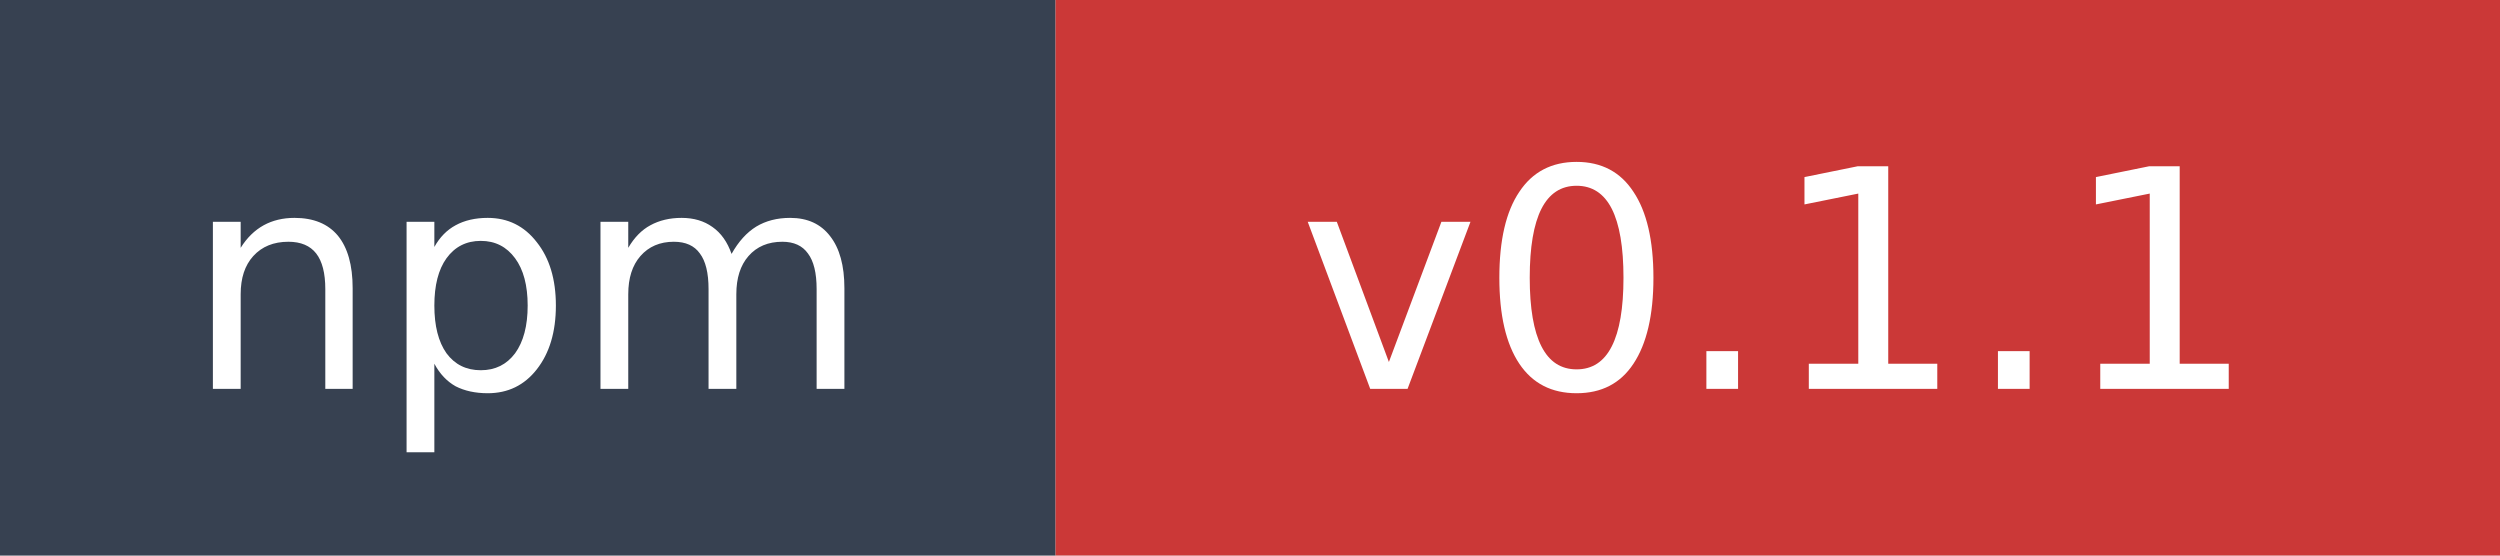
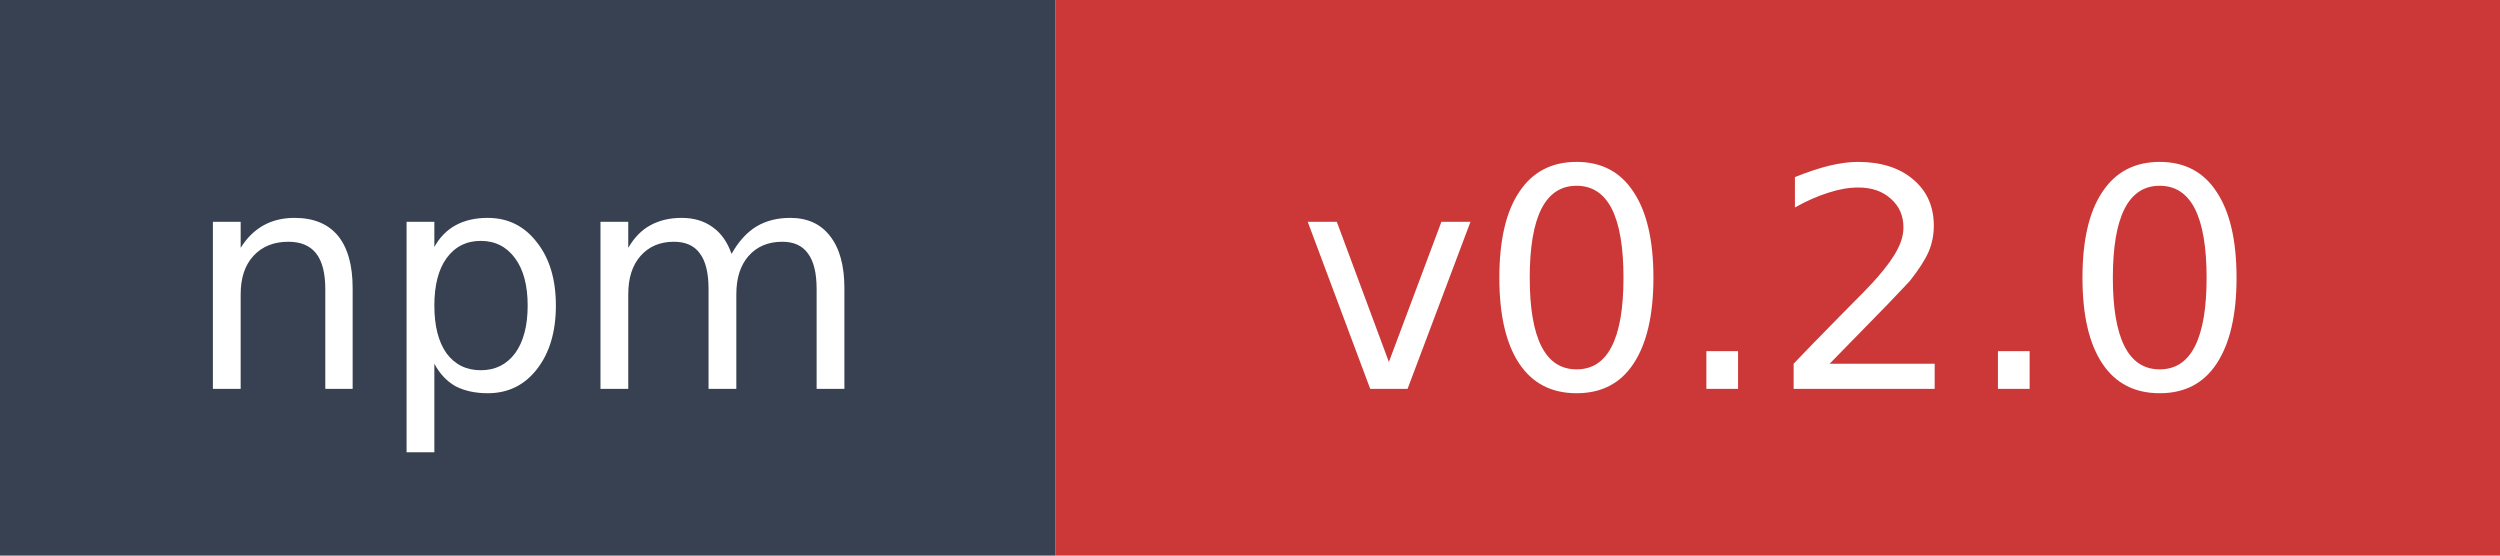
- <svg xmlns="http://www.w3.org/2000/svg" width="90" height="20" role="img" aria-label="npm: v0.1.1">
+ <svg xmlns="http://www.w3.org/2000/svg" width="90" height="20" role="img" aria-label="npm: v0.2.0">
  <rect width="38" height="20" fill="#374151" />
  <rect x="38" width="52" height="20" fill="#cb3837" />
  <text x="19" y="14" fill="#ffffff" font-family="Verdana,Geneva,DejaVu Sans,sans-serif" font-size="11" text-anchor="middle">npm</text>
-   <text x="64" y="14" fill="#ffffff" font-family="Verdana,Geneva,DejaVu Sans,sans-serif" font-size="11" text-anchor="middle">v0.1.1</text>
+   <text x="64" y="14" fill="#ffffff" font-family="Verdana,Geneva,DejaVu Sans,sans-serif" font-size="11" text-anchor="middle">v0.2.0</text>
</svg>
